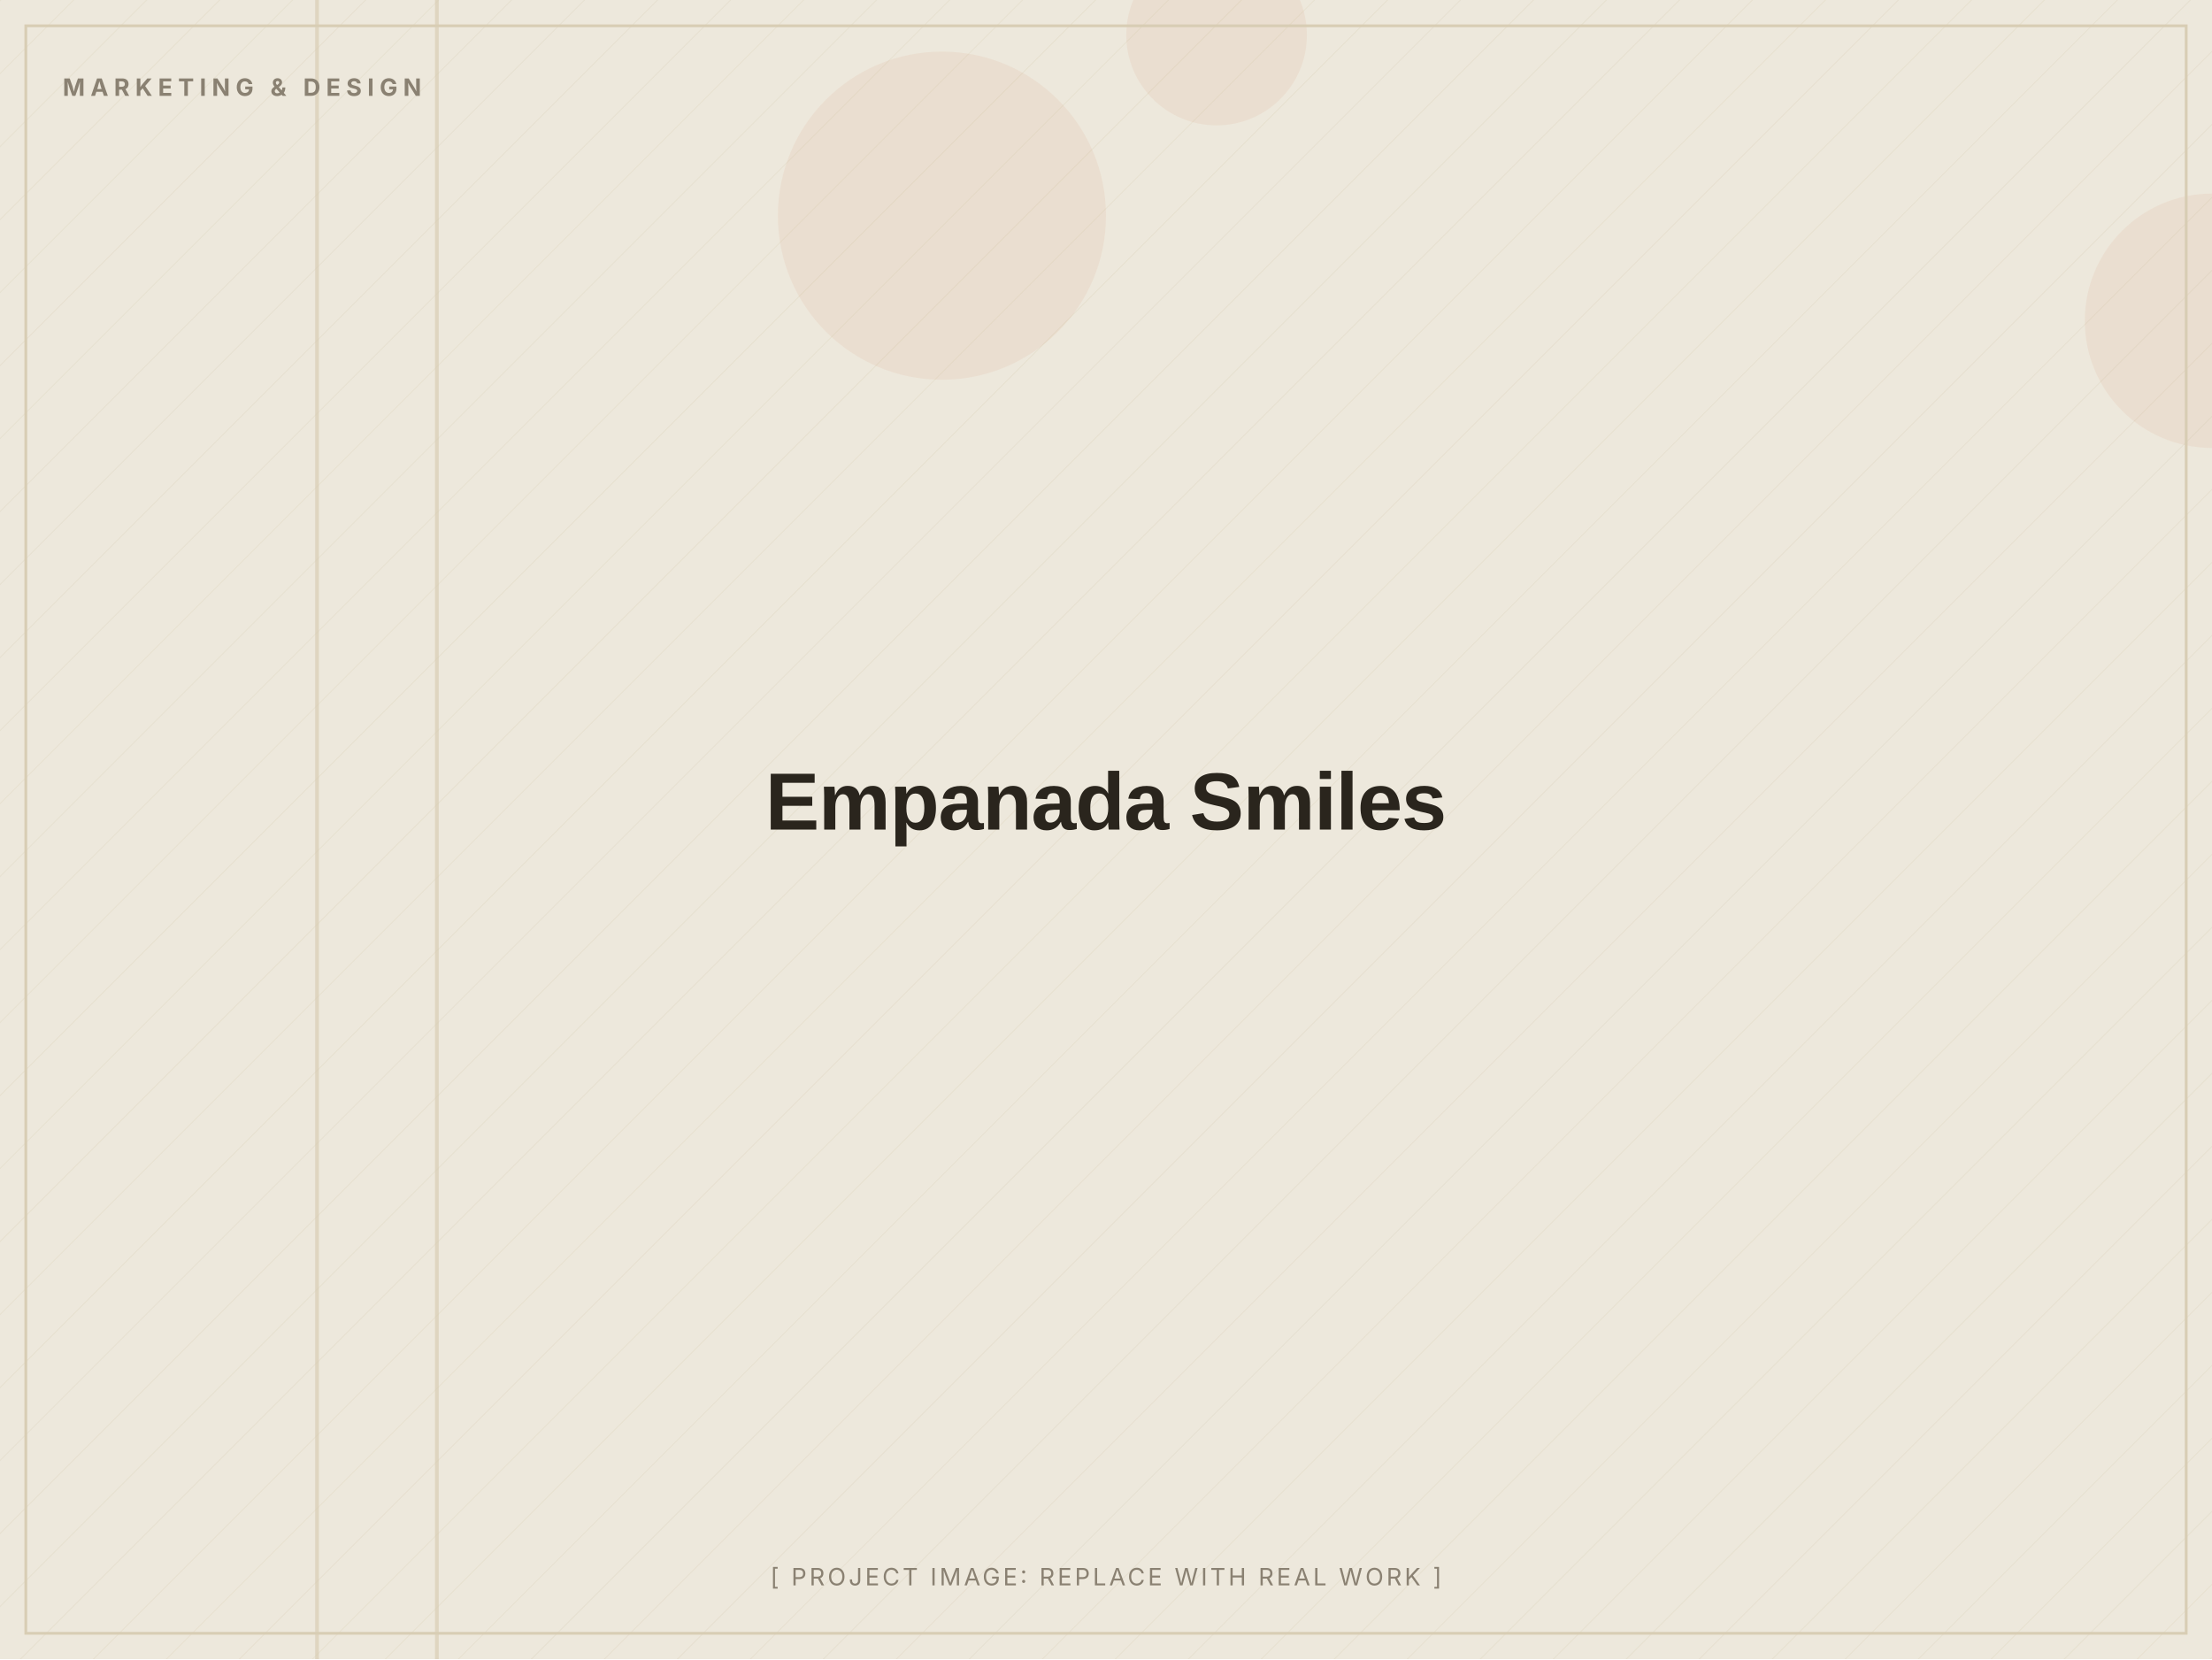
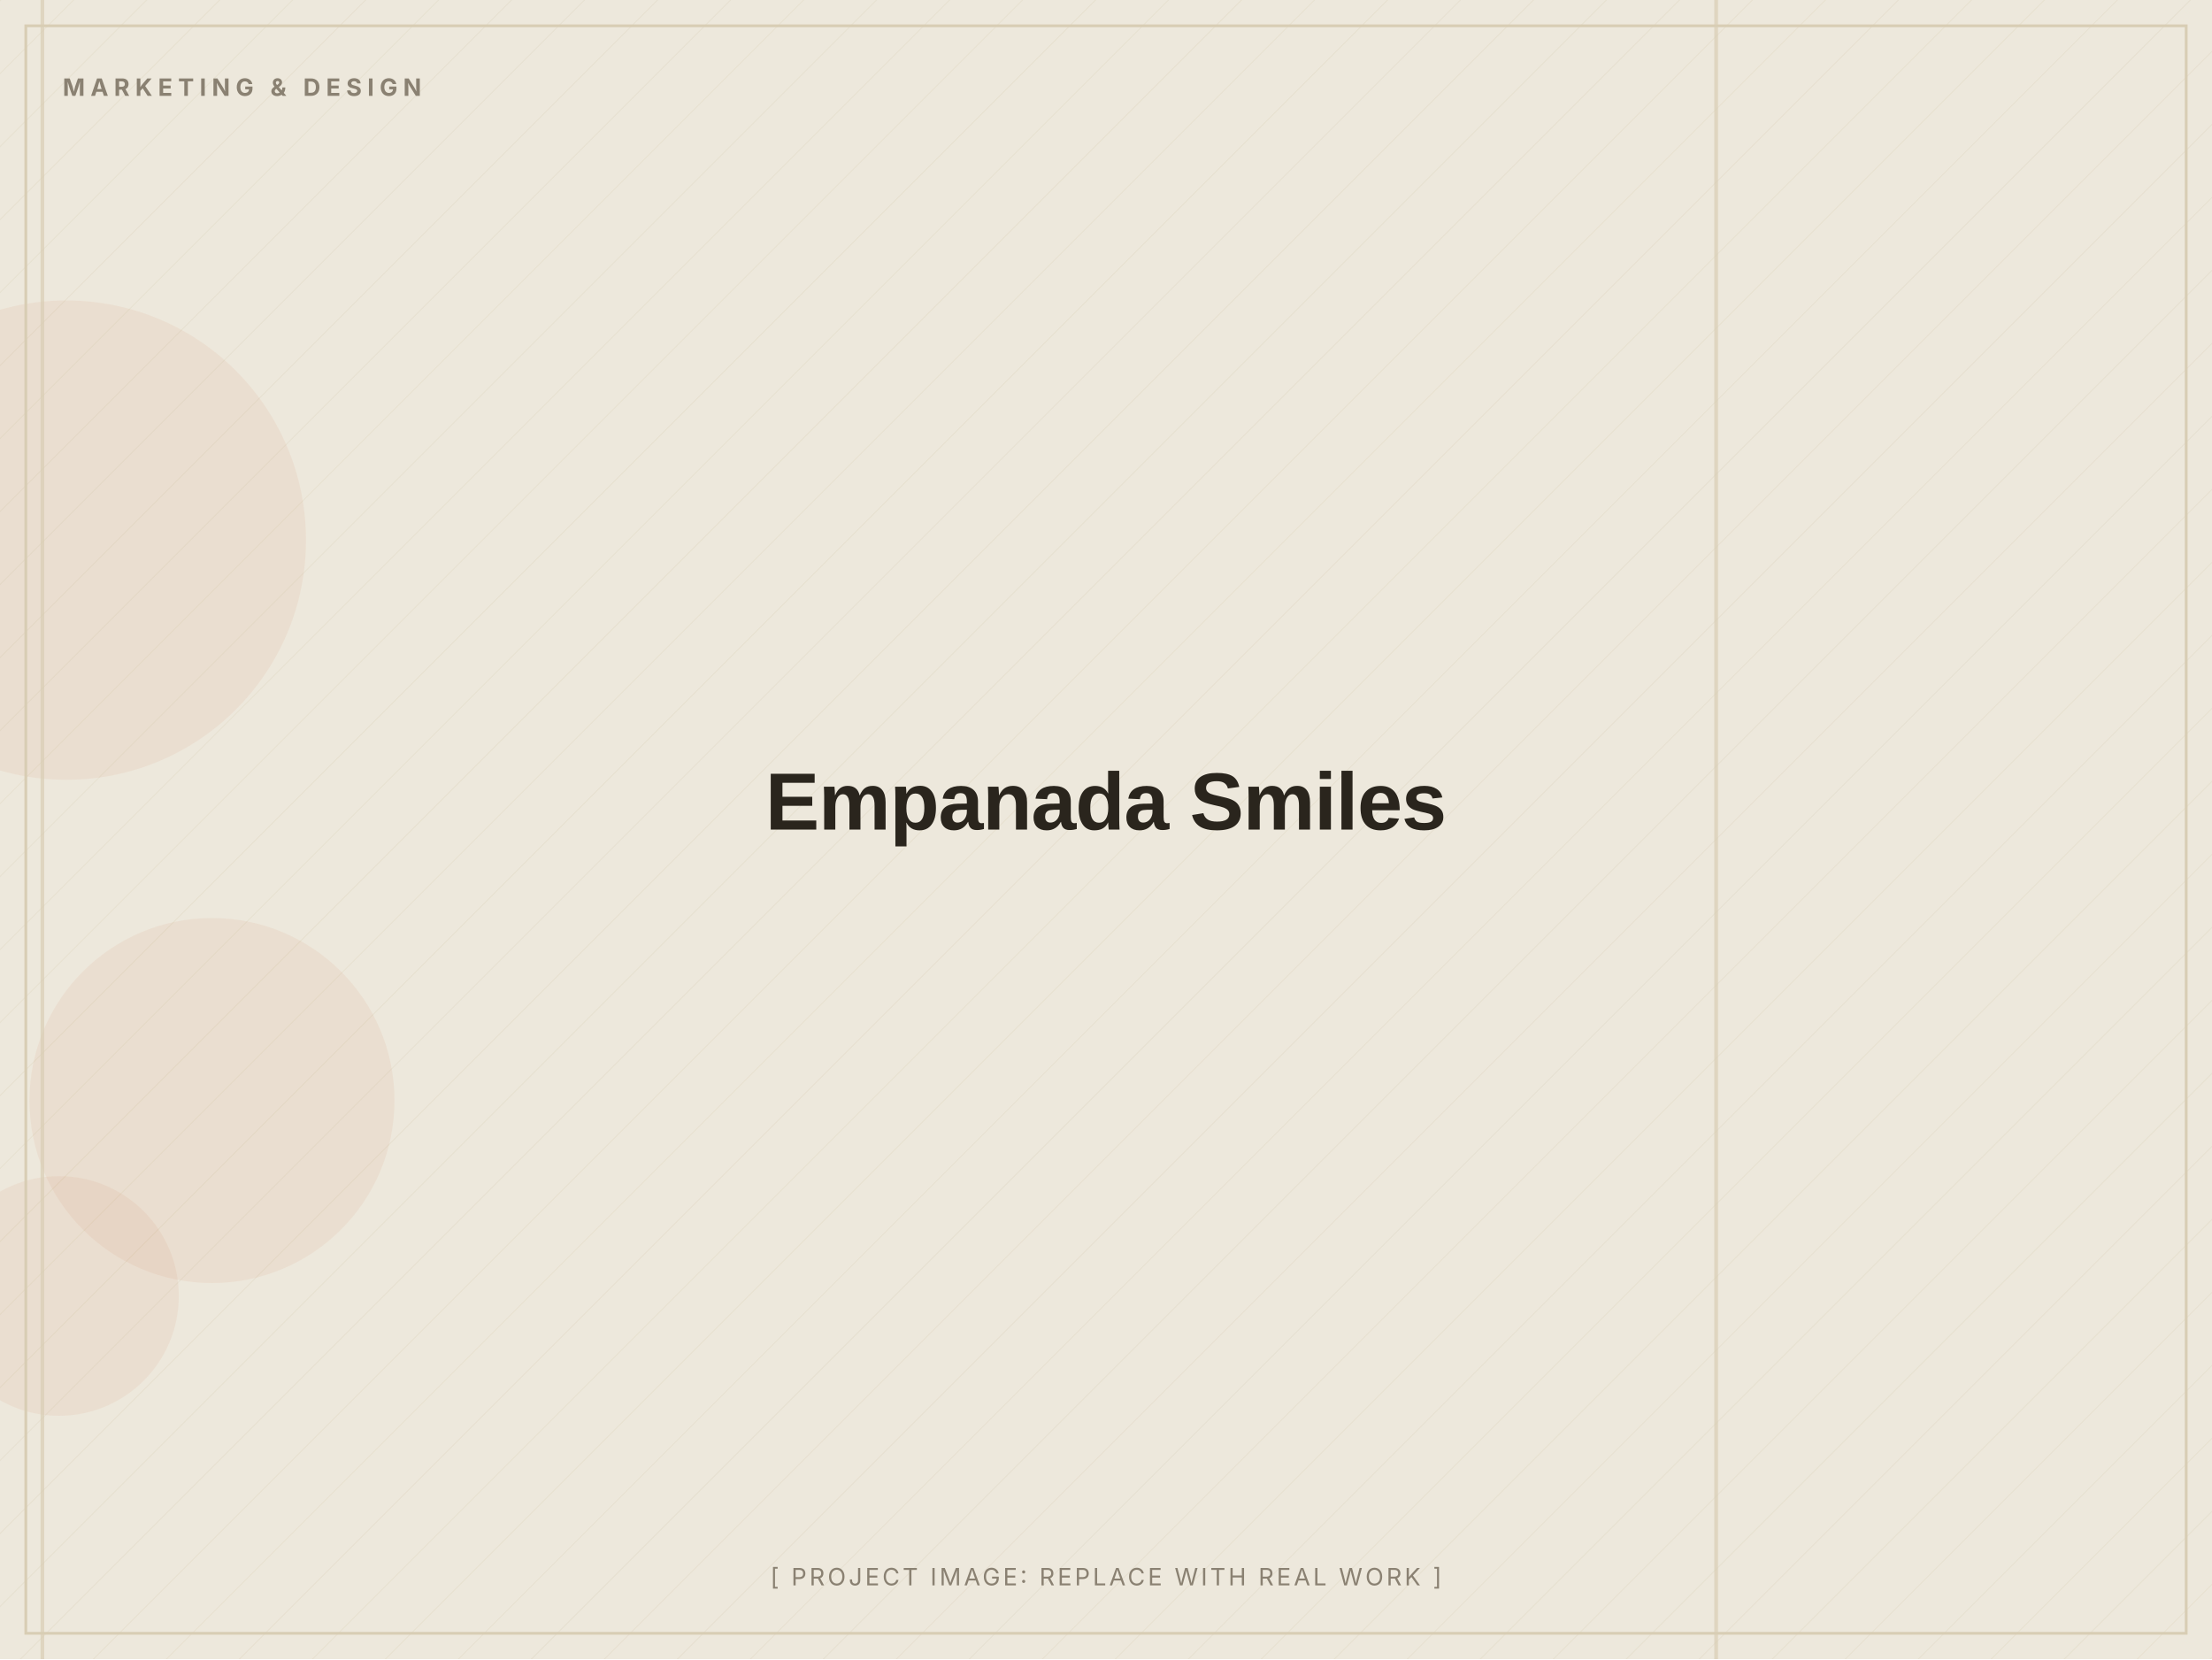
<svg xmlns="http://www.w3.org/2000/svg" width="1200" height="900" viewBox="0 0 1200 900" role="img" aria-label="Empanada Smiles (placeholder image)">
  <defs>
    <pattern id="d" width="28" height="28" patternUnits="userSpaceOnUse" patternTransform="rotate(45)">
      <line x1="0" y1="0" x2="0" y2="28" stroke="#D8CDB4" stroke-width="1" opacity="0.5" />
    </pattern>
  </defs>
  <rect width="1200" height="900" fill="#EDE8DC" />
  <rect width="1200" height="900" fill="url(#d)" opacity="0.55" />
-   <circle cx="511" cy="117" r="89" fill="#C2410C" opacity="0.06" />
-   <circle cx="1200" cy="174" r="69" fill="#C2410C" opacity="0.06" />
-   <circle cx="660" cy="19" r="49" fill="#C2410C" opacity="0.06" />
-   <rect x="236" y="0" width="2" height="900" fill="#D8CDB4" opacity="0.7" />
-   <rect x="171" y="0" width="2" height="900" fill="#D8CDB4" opacity="0.7" />
+   <circle cx="32" cy="703" r="65" fill="#C2410C" opacity="0.06" />
+   <circle cx="115" cy="597" r="99" fill="#C2410C" opacity="0.06" />
+   <circle cx="36" cy="293" r="130" fill="#C2410C" opacity="0.06" />
+   <rect x="22" y="0" width="2" height="900" fill="#D8CDB4" opacity="0.7" />
+   <rect x="930" y="0" width="2" height="900" fill="#D8CDB4" opacity="0.7" />
  <rect x="14" y="14" width="1172" height="872" fill="none" stroke="#D8CDB4" stroke-width="1.5" />
  <text x="34" y="52" font-family="Inter, Arial, sans-serif" font-weight="700" font-size="13" letter-spacing="3" fill="#8A8172">MARKETING &amp; DESIGN</text>
  <text x="600.0" y="450.0" text-anchor="middle" font-family="Archivo, Arial, sans-serif" font-weight="800" font-size="44" letter-spacing="-0.5" fill="#2A251D">Empanada Smiles</text>
  <text x="600.0" y="860" text-anchor="middle" font-family="Inter, Arial, sans-serif" font-size="13" letter-spacing="1.5" fill="#8A8172">[ PROJECT IMAGE: REPLACE WITH REAL WORK ]</text>
</svg>
